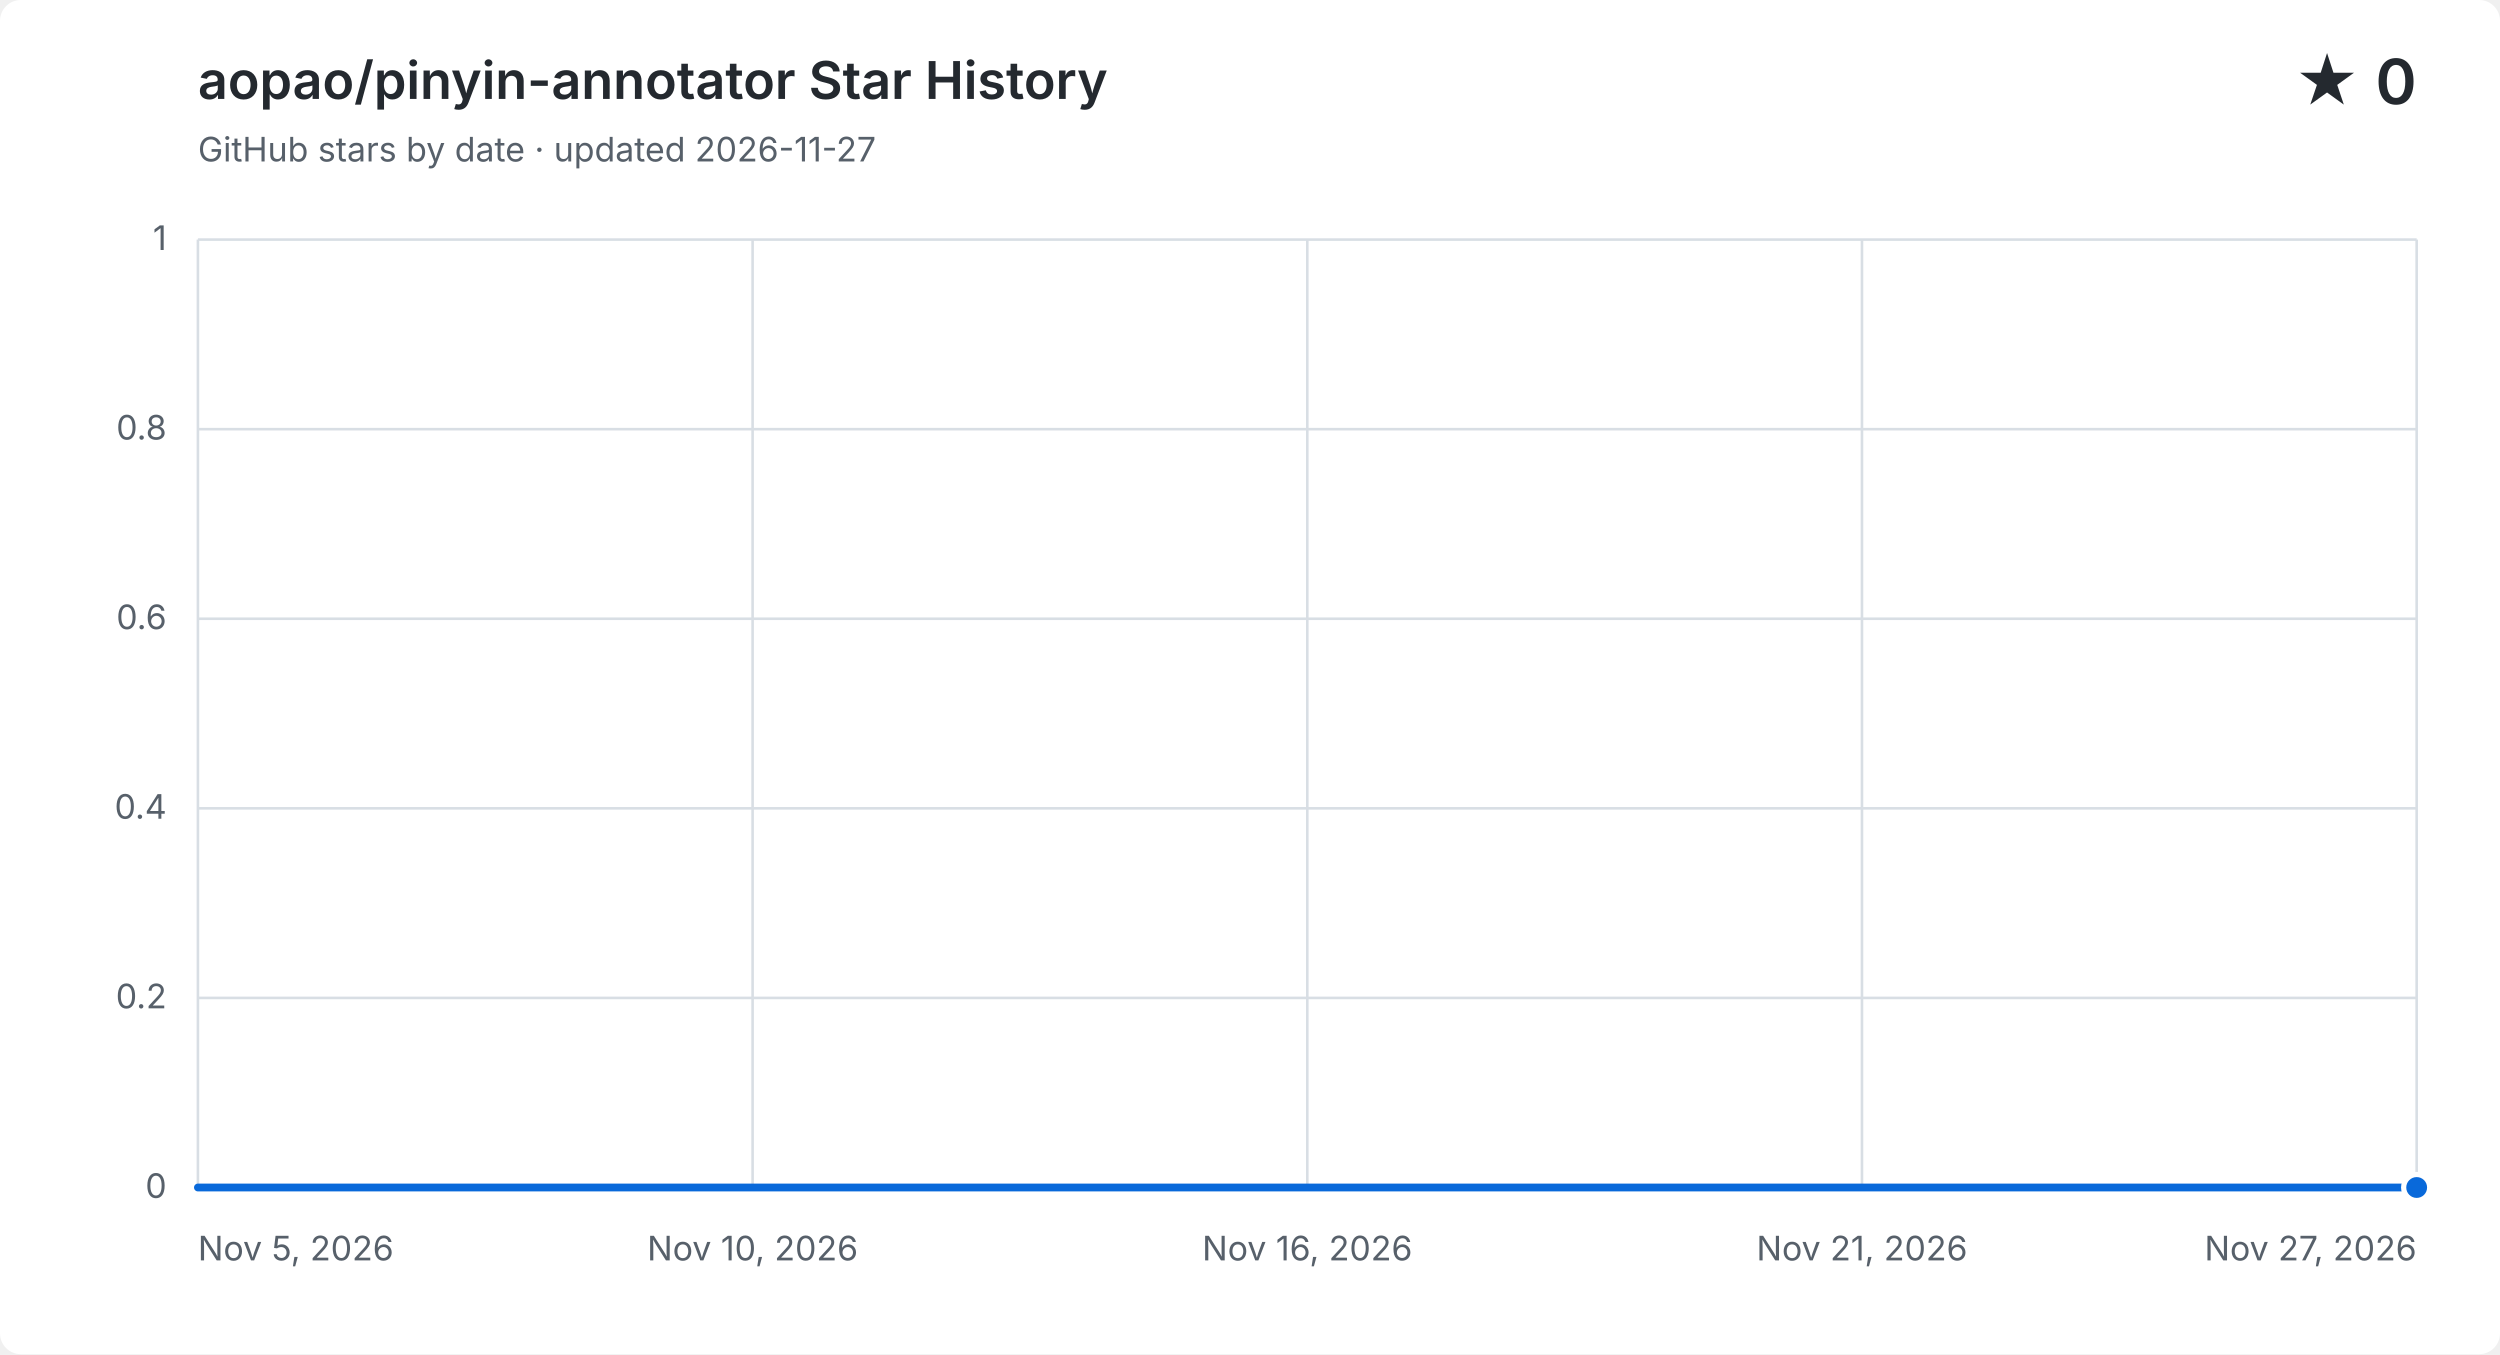
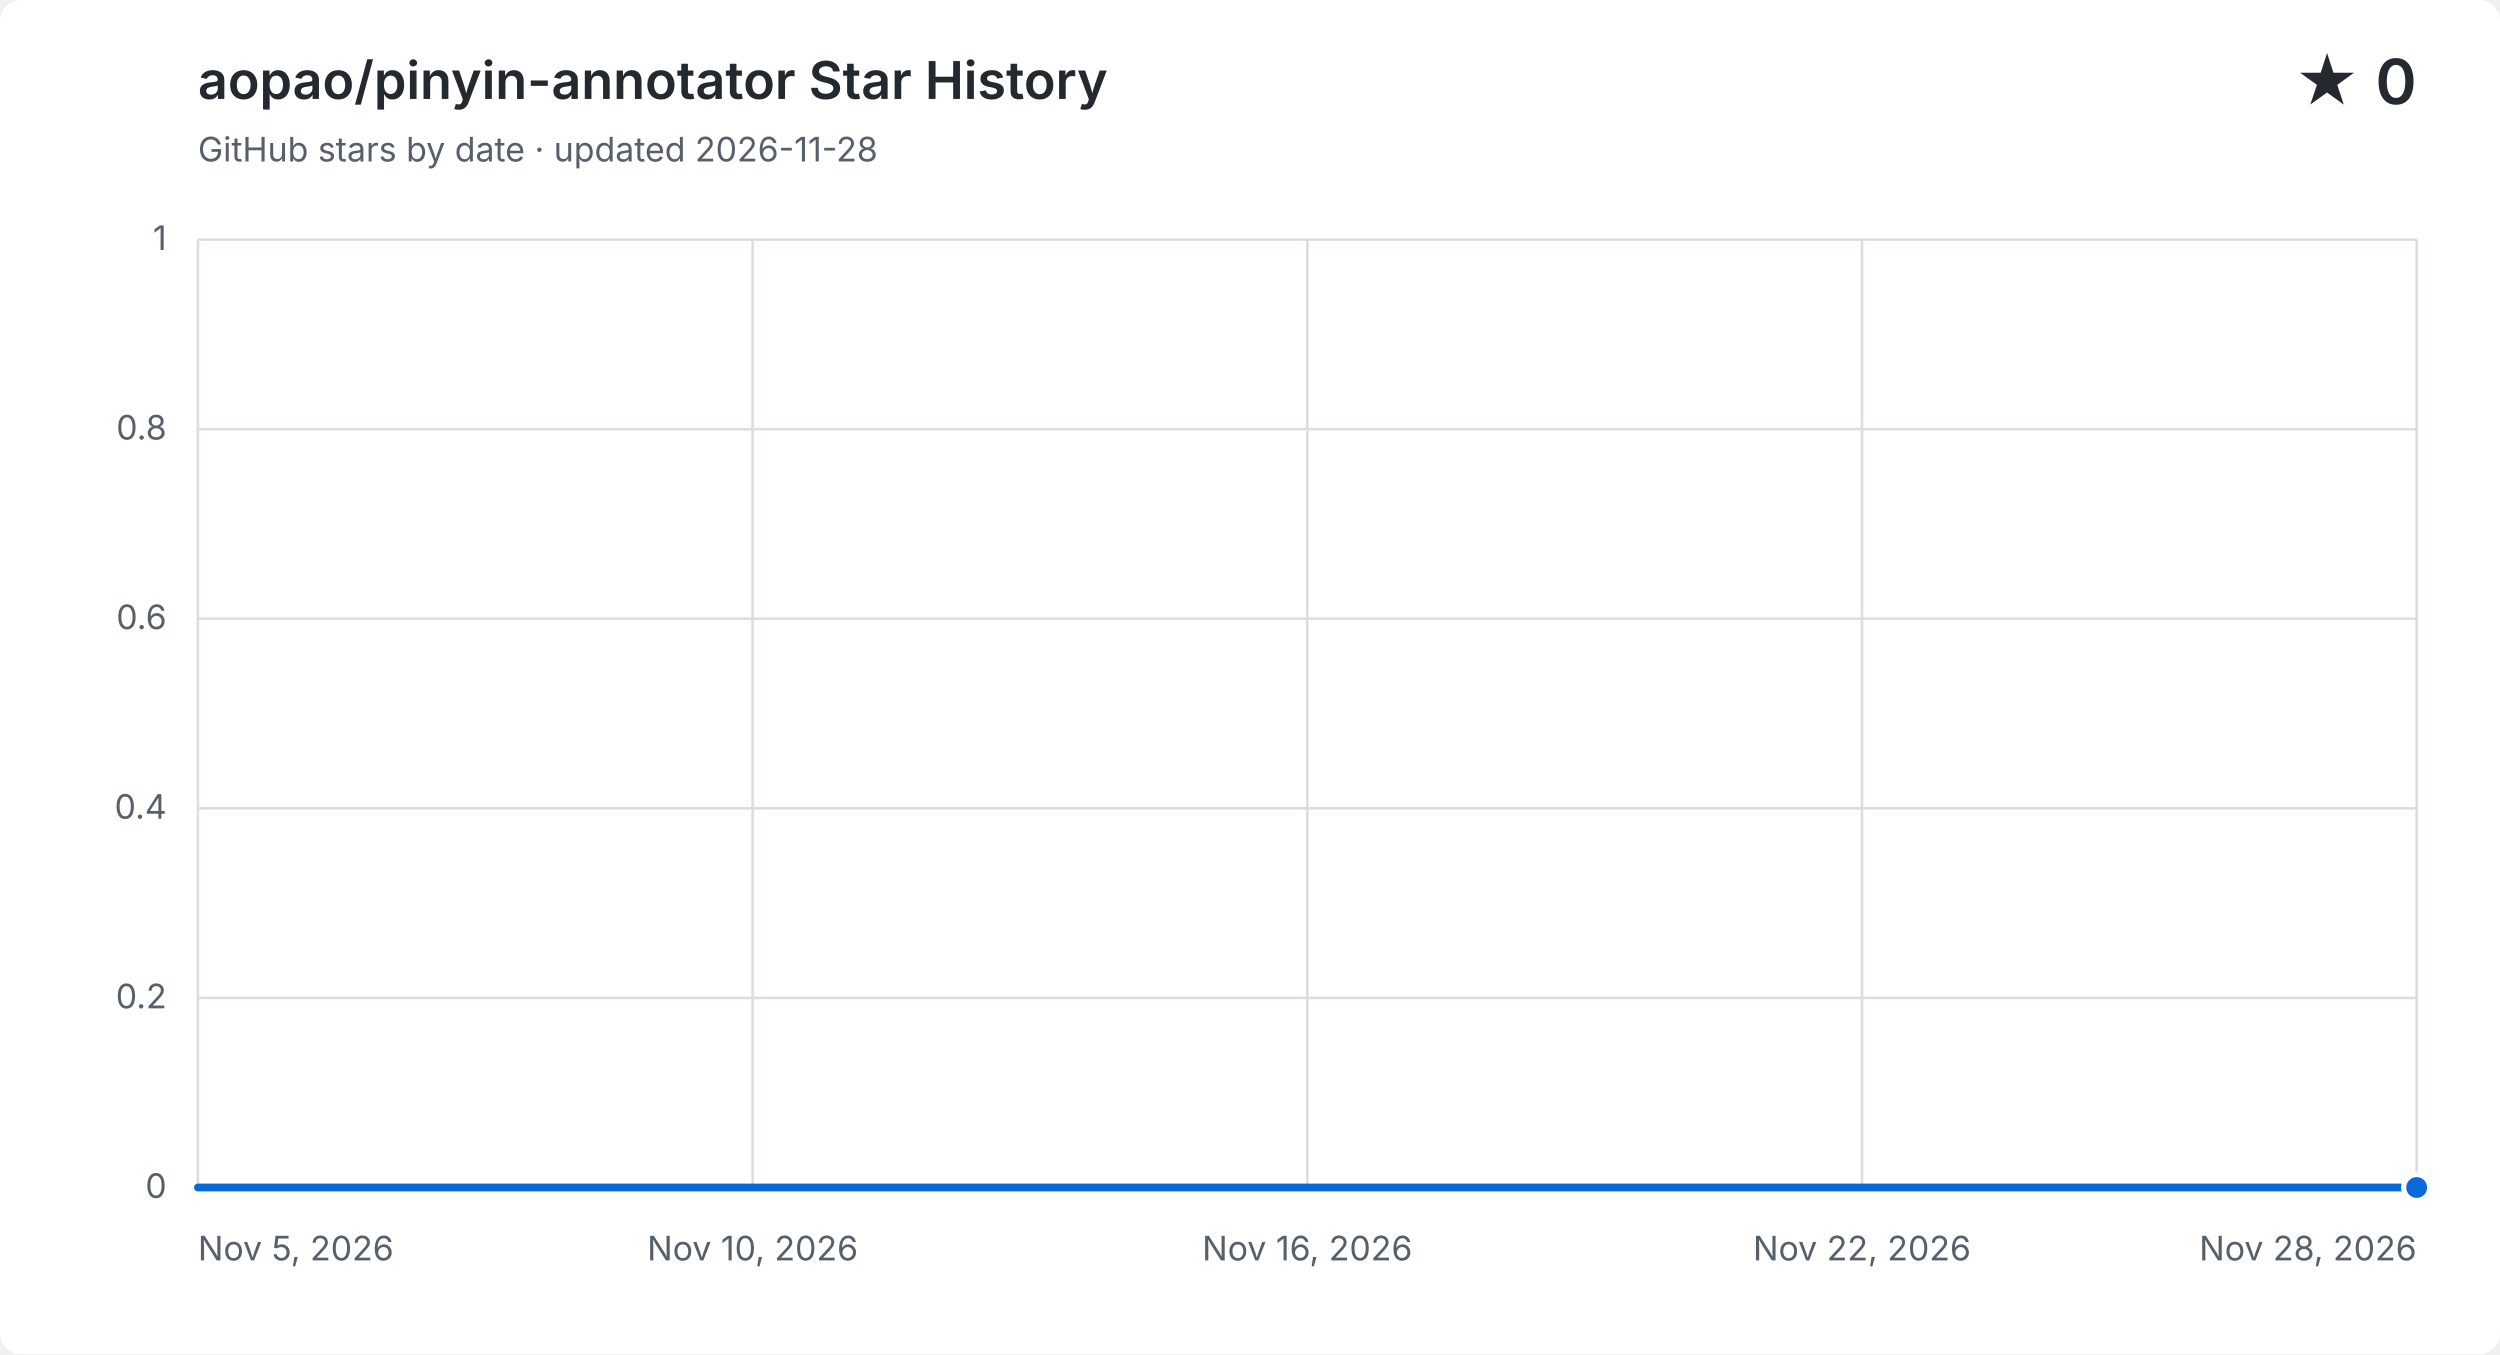
<svg xmlns="http://www.w3.org/2000/svg" width="960" height="520" viewBox="0 0 960 520" role="img" aria-labelledby="title description">
  <style>
    .background { fill: #ffffff; }
    .grid { fill: none; stroke: #d8dee4; stroke-width: 1; }
    .label, .subtitle { fill: #57606a; font: 13px -apple-system, BlinkMacSystemFont, "Segoe UI", sans-serif; }
    .heading, .value { fill: #24292f; font-family: -apple-system, BlinkMacSystemFont, "Segoe UI", sans-serif; }
    .heading { font-size: 20px; font-weight: 600; }
    .value { font-size: 24px; font-weight: 600; }
    .area { fill: #0969da; opacity: .12; }
    .line { fill: none; stroke: #0969da; stroke-linecap: round; stroke-linejoin: round; stroke-width: 3; }
    .point { fill: #0969da; stroke: #ffffff; stroke-width: 2; }
    @media (prefers-color-scheme: dark) {
      .background { fill: #0d1117; }
      .grid { stroke: #30363d; }
      .label, .subtitle { fill: #8b949e; }
      .heading, .value { fill: #f0f6fc; }
      .area { fill: #58a6ff; }
      .line { stroke: #58a6ff; }
      .point { fill: #58a6ff; stroke: #0d1117; }
    }
  </style>
  <rect class="background" width="960" height="520" rx="8" />
  <text class="heading" x="76" y="38">aopao/pinyin-annotator Star History</text>
-   <text class="subtitle" x="76" y="62">GitHub stars by date · updated 2026-11-27</text>
+   <text class="subtitle" x="76" y="62">GitHub stars by date · updated 2026-11-28</text>
  <text class="value" x="928" y="40" text-anchor="end">★ 0</text>
  <path class="grid" d="M 76 456.0 H 928" />
  <text class="label" x="64" y="460.0" text-anchor="end">0</text>
  <path class="grid" d="M 76 383.2 H 928" />
  <text class="label" x="64" y="387.2" text-anchor="end">0.2</text>
  <path class="grid" d="M 76 310.4 H 928" />
  <text class="label" x="64" y="314.4" text-anchor="end">0.4</text>
  <path class="grid" d="M 76 237.6 H 928" />
  <text class="label" x="64" y="241.6" text-anchor="end">0.6</text>
  <path class="grid" d="M 76 164.8 H 928" />
  <text class="label" x="64" y="168.8" text-anchor="end">0.8</text>
  <path class="grid" d="M 76 92.0 H 928" />
  <text class="label" x="64" y="96.0" text-anchor="end">1</text>
  <path class="grid" d="M 76.0 92 V 456" />
  <text class="label" x="76.0" y="484" text-anchor="start">Nov 5, 2026</text>
  <path class="grid" d="M 289.0 92 V 456" />
  <text class="label" x="289.0" y="484" text-anchor="middle">Nov 10, 2026</text>
  <path class="grid" d="M 502.0 92 V 456" />
  <text class="label" x="502.0" y="484" text-anchor="middle">Nov 16, 2026</text>
  <path class="grid" d="M 715.0 92 V 456" />
-   <text class="label" x="715.0" y="484" text-anchor="middle">Nov 21, 2026</text>
+   <text class="label" x="715.0" y="484" text-anchor="middle">Nov 22, 2026</text>
  <path class="grid" d="M 928.0 92 V 456" />
-   <text class="label" x="928.0" y="484" text-anchor="end">Nov 27, 2026</text>
-   <path class="area" d="M 76.0 456.0 C 88.9 456.0, 101.8 456.0, 114.7 456.0 C 127.6 456.0, 140.5 456.0, 153.5 456.0 C 166.4 456.0, 179.3 456.0, 192.2 456.0 C 205.1 456.0, 218.0 456.0, 230.9 456.0 C 243.8 456.0, 256.7 456.0, 269.6 456.0 C 282.5 456.0, 295.5 456.0, 308.4 456.0 C 321.3 456.0, 334.2 456.0, 347.1 456.0 C 360.0 456.0, 372.9 456.0, 385.8 456.0 C 398.7 456.0, 411.6 456.0, 424.5 456.0 C 437.5 456.0, 450.4 456.0, 463.3 456.0 C 476.2 456.0, 489.1 456.0, 502.0 456.0 C 514.9 456.0, 527.8 456.0, 540.7 456.0 C 553.6 456.0, 566.5 456.0, 579.5 456.0 C 592.4 456.0, 605.3 456.0, 618.2 456.0 C 631.1 456.0, 644.0 456.0, 656.9 456.0 C 669.8 456.0, 682.7 456.0, 695.6 456.0 C 708.5 456.0, 721.5 456.0, 734.4 456.0 C 747.3 456.0, 760.2 456.0, 773.1 456.0 C 786.0 456.0, 798.9 456.0, 811.8 456.0 C 824.7 456.0, 837.6 456.0, 850.5 456.0 C 863.5 456.0, 876.4 456.0, 889.3 456.0 C 902.2 456.0, 915.1 456.0, 928.0 456.0 V 456 H 76.0 Z" />
-   <path class="line" d="M 76.0 456.0 C 88.9 456.0, 101.8 456.0, 114.7 456.0 C 127.6 456.0, 140.5 456.0, 153.5 456.0 C 166.4 456.0, 179.3 456.0, 192.2 456.0 C 205.1 456.0, 218.0 456.0, 230.9 456.0 C 243.8 456.0, 256.7 456.0, 269.6 456.0 C 282.5 456.0, 295.5 456.0, 308.4 456.0 C 321.3 456.0, 334.2 456.0, 347.1 456.0 C 360.0 456.0, 372.9 456.0, 385.8 456.0 C 398.7 456.0, 411.6 456.0, 424.5 456.0 C 437.5 456.0, 450.4 456.0, 463.3 456.0 C 476.2 456.0, 489.1 456.0, 502.0 456.0 C 514.9 456.0, 527.8 456.0, 540.7 456.0 C 553.6 456.0, 566.5 456.0, 579.5 456.0 C 592.4 456.0, 605.3 456.0, 618.2 456.0 C 631.1 456.0, 644.0 456.0, 656.9 456.0 C 669.8 456.0, 682.7 456.0, 695.6 456.0 C 708.5 456.0, 721.5 456.0, 734.4 456.0 C 747.3 456.0, 760.2 456.0, 773.1 456.0 C 786.0 456.0, 798.9 456.0, 811.8 456.0 C 824.7 456.0, 837.6 456.0, 850.5 456.0 C 863.5 456.0, 876.4 456.0, 889.3 456.0 C 902.2 456.0, 915.1 456.0, 928.0 456.0" />
+   <text class="label" x="928.0" y="484" text-anchor="end">Nov 28, 2026</text>
+   <path class="area" d="M 76.0 456.0 C 88.3 456.0, 100.7 456.0, 113.0 456.0 C 125.4 456.0, 137.7 456.0, 150.1 456.0 C 162.4 456.0, 174.8 456.0, 187.1 456.0 C 199.5 456.0, 211.8 456.0, 224.2 456.0 C 236.5 456.0, 248.9 456.0, 261.2 456.0 C 273.6 456.0, 285.9 456.0, 298.3 456.0 C 310.6 456.0, 323.0 456.0, 335.3 456.0 C 347.7 456.0, 360.0 456.0, 372.3 456.0 C 384.7 456.0, 397.0 456.0, 409.4 456.0 C 421.7 456.0, 434.1 456.0, 446.4 456.0 C 458.8 456.0, 471.1 456.0, 483.5 456.0 C 495.8 456.0, 508.2 456.0, 520.5 456.0 C 532.9 456.0, 545.2 456.0, 557.6 456.0 C 569.9 456.0, 582.3 456.0, 594.6 456.0 C 607.0 456.0, 619.3 456.0, 631.7 456.0 C 644.0 456.0, 656.3 456.0, 668.7 456.0 C 681.0 456.0, 693.4 456.0, 705.7 456.0 C 718.1 456.0, 730.4 456.0, 742.8 456.0 C 755.1 456.0, 767.5 456.0, 779.8 456.0 C 792.2 456.0, 804.5 456.0, 816.9 456.0 C 829.2 456.0, 841.6 456.0, 853.9 456.0 C 866.3 456.0, 878.6 456.0, 891.0 456.0 C 903.3 456.0, 915.7 456.0, 928.0 456.0 V 456 H 76.0 Z" />
+   <path class="line" d="M 76.0 456.0 C 88.3 456.0, 100.7 456.0, 113.0 456.0 C 125.4 456.0, 137.7 456.0, 150.1 456.0 C 162.4 456.0, 174.8 456.0, 187.1 456.0 C 199.5 456.0, 211.8 456.0, 224.2 456.0 C 236.5 456.0, 248.9 456.0, 261.2 456.0 C 273.6 456.0, 285.9 456.0, 298.3 456.0 C 310.6 456.0, 323.0 456.0, 335.3 456.0 C 347.7 456.0, 360.0 456.0, 372.3 456.0 C 384.7 456.0, 397.0 456.0, 409.4 456.0 C 421.7 456.0, 434.1 456.0, 446.4 456.0 C 458.8 456.0, 471.1 456.0, 483.5 456.0 C 495.8 456.0, 508.2 456.0, 520.5 456.0 C 532.9 456.0, 545.2 456.0, 557.6 456.0 C 569.9 456.0, 582.3 456.0, 594.6 456.0 C 607.0 456.0, 619.3 456.0, 631.7 456.0 C 644.0 456.0, 656.3 456.0, 668.7 456.0 C 681.0 456.0, 693.4 456.0, 705.7 456.0 C 718.1 456.0, 730.4 456.0, 742.8 456.0 C 755.1 456.0, 767.5 456.0, 779.8 456.0 C 792.2 456.0, 804.5 456.0, 816.9 456.0 C 829.2 456.0, 841.6 456.0, 853.9 456.0 C 866.3 456.0, 878.6 456.0, 891.0 456.0 C 903.3 456.0, 915.7 456.0, 928.0 456.0" />
  <circle class="point" cx="928.0" cy="456.0" r="5" />
</svg>
